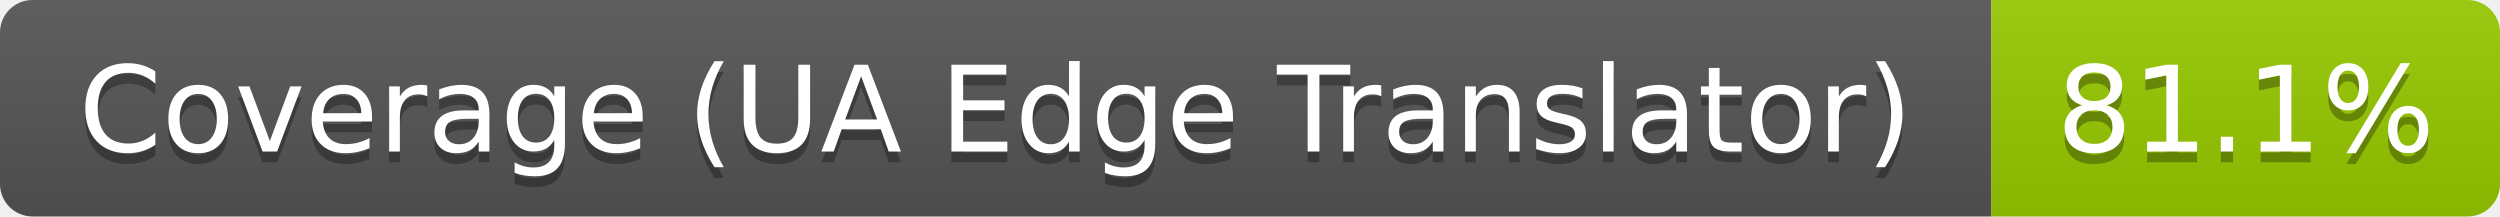
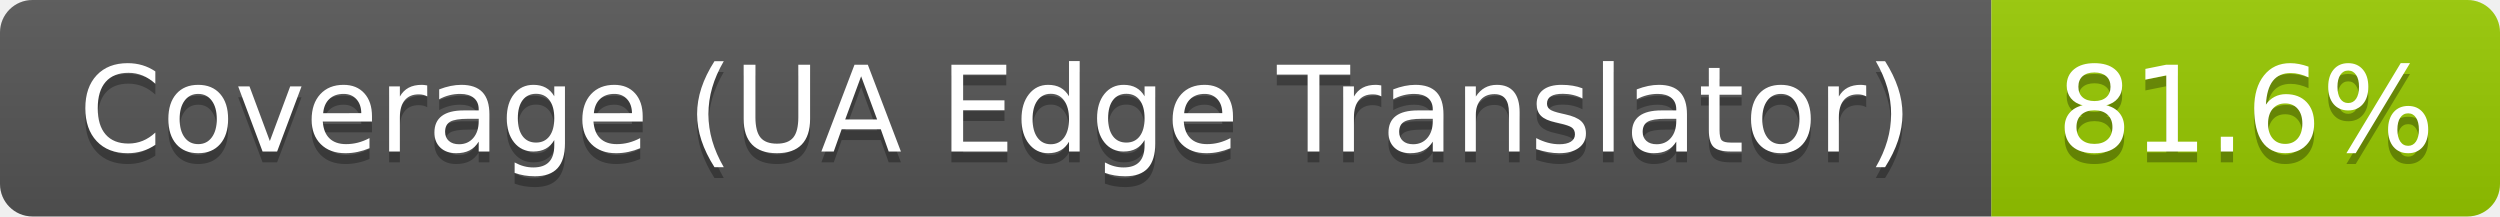
- <svg xmlns="http://www.w3.org/2000/svg" width="231" height="20" role="img" aria-label="Coverage (UA Edge Translator): 81.1%">
+ <svg xmlns="http://www.w3.org/2000/svg" width="231" height="20" role="img" aria-label="Coverage (UA Edge Translator): 81.6%">
  <linearGradient id="s" x2="0" y2="100%">
    <stop offset="0" stop-color="#bbb" stop-opacity=".1" />
    <stop offset="1" stop-opacity=".1" />
  </linearGradient>
  <clipPath id="r">
    <rect width="231" height="20" rx="3" fill="#fff" />
  </clipPath>
  <g clip-path="url(#r)">
    <rect width="184" height="20" fill="#555" />
    <rect x="184" width="47" height="20" fill="#97ca00" />
    <rect width="231" height="20" fill="url(#s)" />
  </g>
  <g fill="#fff" text-anchor="middle" font-family="Verdana,Geneva,DejaVu Sans,sans-serif" text-rendering="geometricPrecision" font-size="110">
    <text aria-hidden="true" x="920" y="150" fill="#010101" fill-opacity=".3" transform="scale(.1)" textLength="1731">Coverage (UA Edge Translator)</text>
    <text x="920" y="140" transform="scale(.1)" textLength="1731">Coverage (UA Edge Translator)</text>
-     <text aria-hidden="true" x="2075" y="150" fill="#010101" fill-opacity=".3" transform="scale(.1)" textLength="368">81.1%</text>
-     <text x="2075" y="140" transform="scale(.1)" textLength="368">81.1%</text>
+     <text aria-hidden="true" x="2075" y="150" fill="#010101" fill-opacity=".3" transform="scale(.1)" textLength="368">81.6%</text>
+     <text x="2075" y="140" transform="scale(.1)" textLength="368">81.6%</text>
  </g>
</svg>
